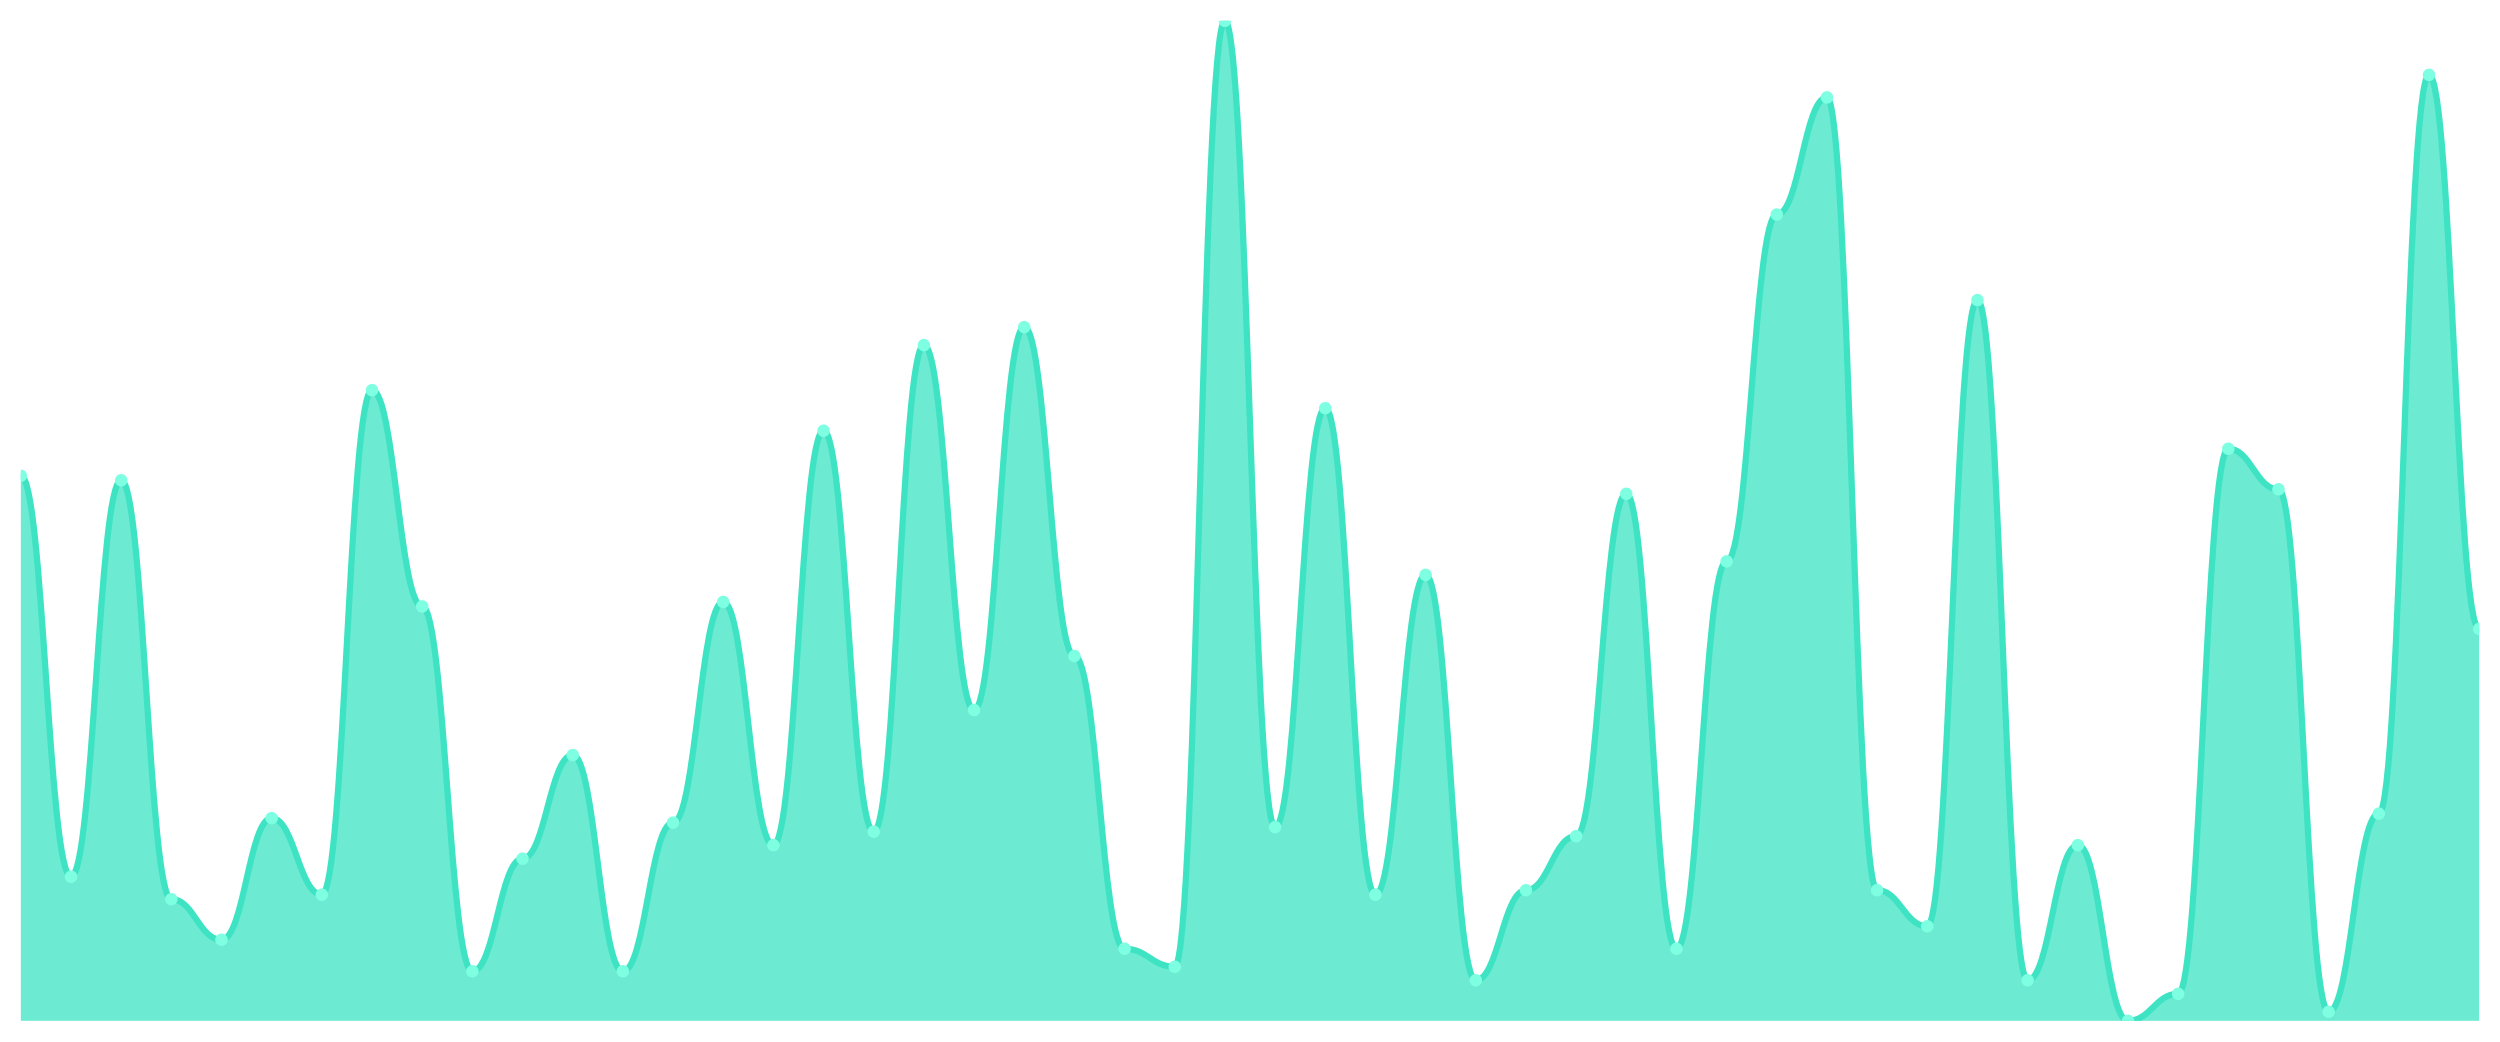
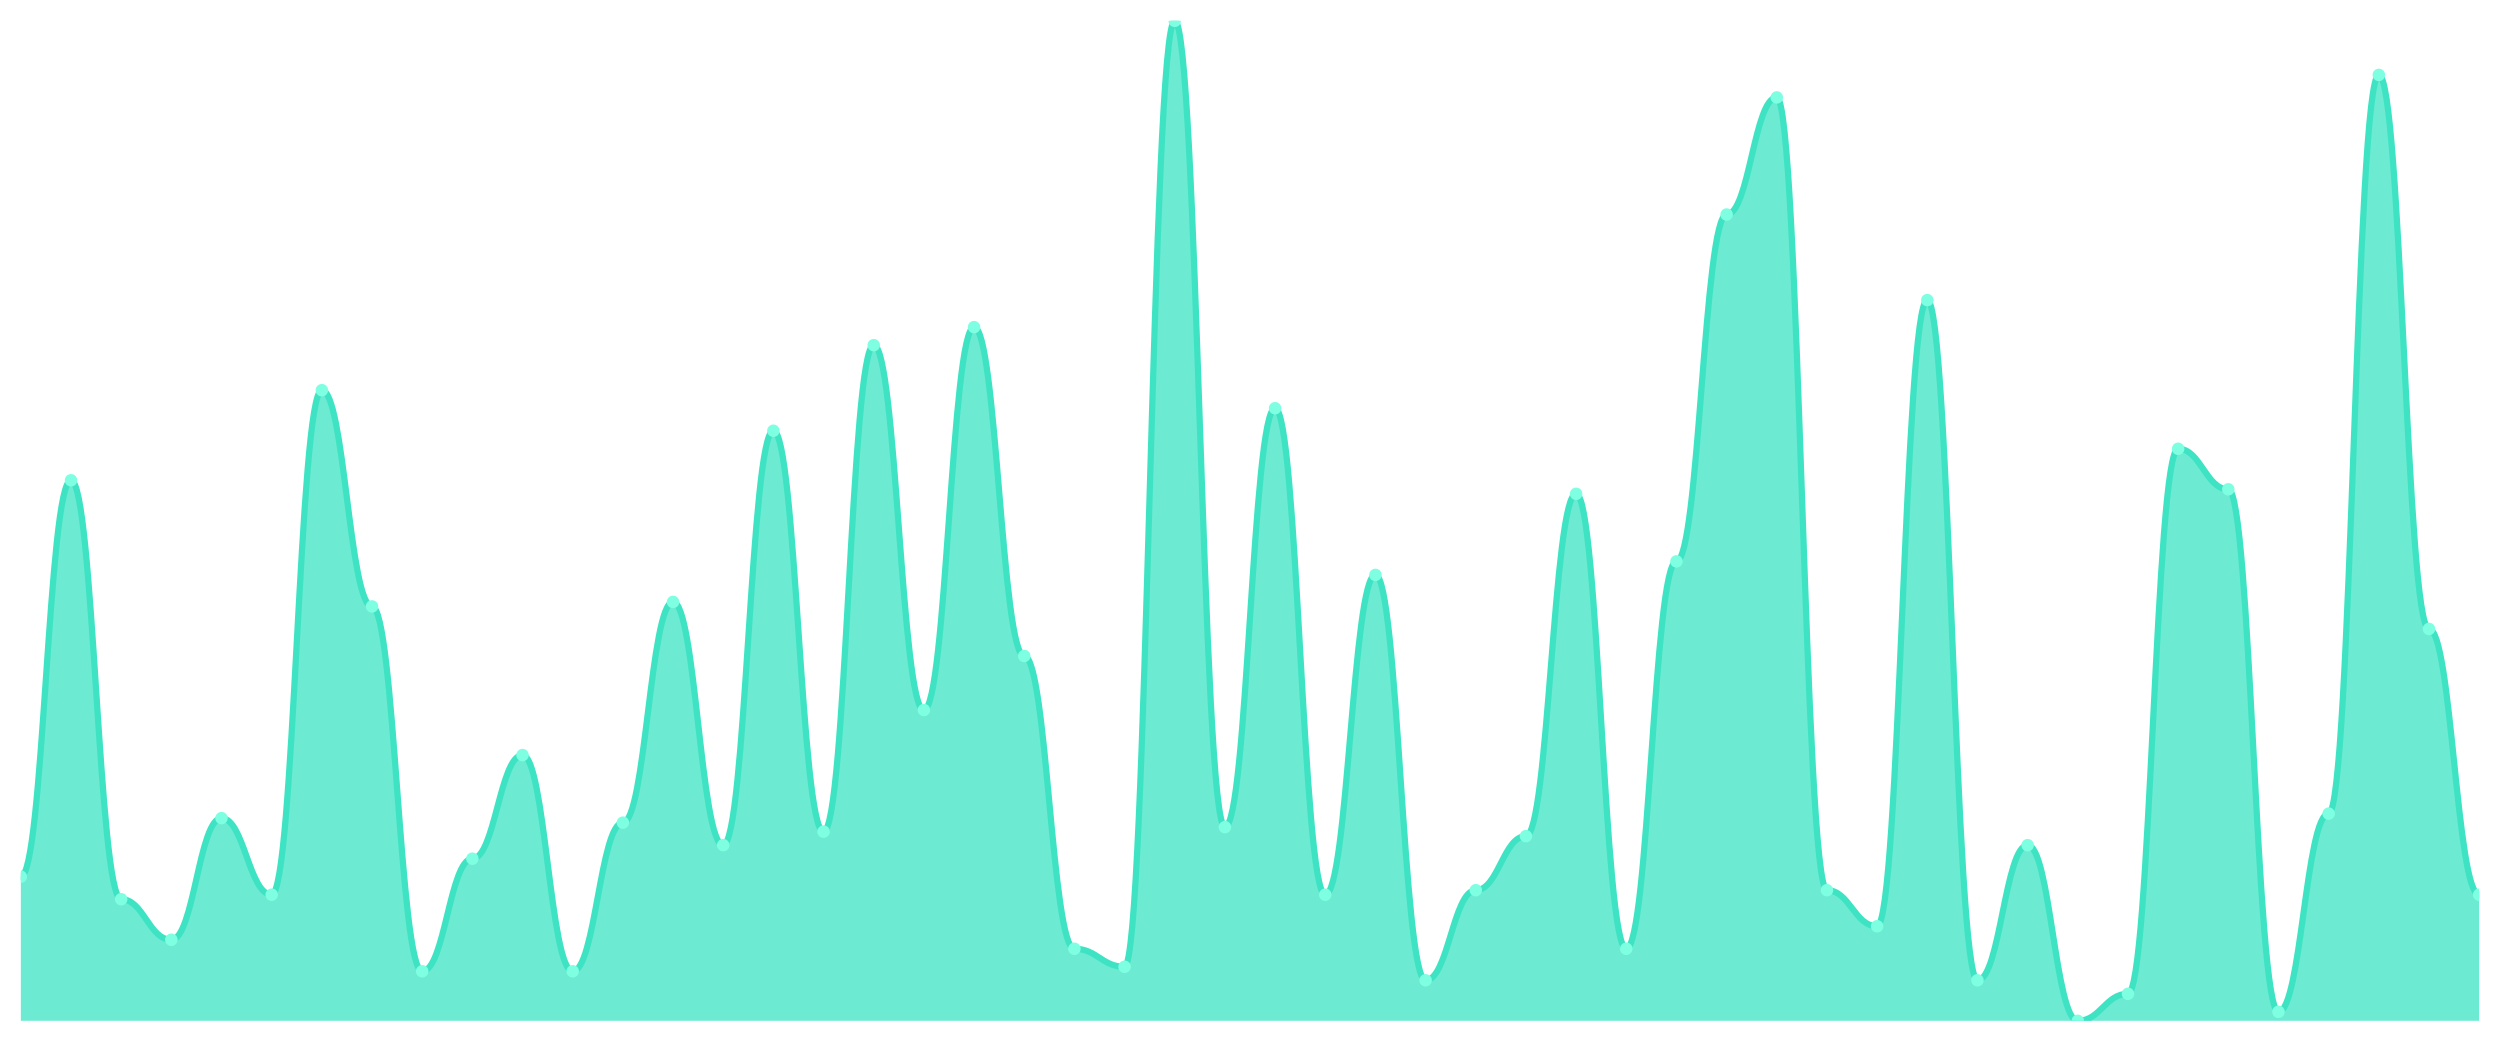
<svg xmlns="http://www.w3.org/2000/svg" viewBox="0 0 1200 500" width="1200" height="500">
  <defs>
    <clipPath id="c">
      <rect x="10" y="10" width="1180" height="480" />
    </clipPath>
  </defs>
  <rect width="1200" height="500" fill="none" />
  <g clip-path="url(#c)">
-     <path d="M 10,490 L 10,228.378 C 20.837,228.378 23.245,420.811 34.082,420.811 C 44.918,420.811 47.327,230.541 58.163,230.541 C 69,230.541 71.408,431.622 82.245,431.622 C 93.082,431.622 95.49,451.081 106.327,451.081 C 117.163,451.081 119.571,392.703 130.408,392.703 C 141.245,392.703 143.653,429.459 154.49,429.459 C 165.327,429.459 167.735,187.297 178.571,187.297 C 189.408,187.297 191.816,291.081 202.653,291.081 C 213.49,291.081 215.898,466.216 226.735,466.216 C 237.571,466.216 239.98,412.162 250.816,412.162 C 261.653,412.162 264.061,362.432 274.898,362.432 C 285.735,362.432 288.143,466.216 298.98,466.216 C 309.816,466.216 312.224,394.865 323.061,394.865 C 333.898,394.865 336.306,288.919 347.143,288.919 C 357.98,288.919 360.388,405.676 371.224,405.676 C 382.061,405.676 384.469,206.757 395.306,206.757 C 406.143,206.757 408.551,399.189 419.388,399.189 C 430.224,399.189 432.633,165.676 443.469,165.676 C 454.306,165.676 456.714,340.811 467.551,340.811 C 478.388,340.811 480.796,157.027 491.633,157.027 C 502.469,157.027 504.878,314.865 515.714,314.865 C 526.551,314.865 528.959,455.405 539.796,455.405 C 550.633,455.405 553.041,464.054 563.878,464.054 C 574.714,464.054 577.122,10 587.959,10 C 598.796,10 601.204,397.027 612.041,397.027 C 622.878,397.027 625.286,195.946 636.122,195.946 C 646.959,195.946 649.367,429.459 660.204,429.459 C 671.041,429.459 673.449,275.946 684.286,275.946 C 695.122,275.946 697.531,470.541 708.367,470.541 C 719.204,470.541 721.612,427.297 732.449,427.297 C 743.286,427.297 745.694,401.351 756.531,401.351 C 767.367,401.351 769.776,237.027 780.612,237.027 C 791.449,237.027 793.857,455.405 804.694,455.405 C 815.531,455.405 817.939,269.459 828.776,269.459 C 839.612,269.459 842.02,102.973 852.857,102.973 C 863.694,102.973 866.102,46.757 876.939,46.757 C 887.776,46.757 890.184,427.297 901.02,427.297 C 911.857,427.297 914.265,444.595 925.102,444.595 C 935.939,444.595 938.347,144.054 949.184,144.054 C 960.02,144.054 962.429,470.541 973.265,470.541 C 984.102,470.541 986.51,405.676 997.347,405.676 C 1008.184,405.676 1010.592,490 1021.429,490 C 1032.265,490 1034.673,477.027 1045.51,477.027 C 1056.347,477.027 1058.755,215.405 1069.592,215.405 C 1080.429,215.405 1082.837,234.865 1093.673,234.865 C 1104.51,234.865 1106.918,485.676 1117.755,485.676 C 1128.592,485.676 1131,390.541 1141.837,390.541 C 1152.673,390.541 1155.082,35.946 1165.918,35.946 C 1176.755,35.946 1179.163,301.892 1190,301.892 L 1190,490 Z" fill="rgba(61,227,195,0.75)" />
-     <path d="M 10,228.378 C 20.837,228.378 23.245,420.811 34.082,420.811 C 44.918,420.811 47.327,230.541 58.163,230.541 C 69,230.541 71.408,431.622 82.245,431.622 C 93.082,431.622 95.49,451.081 106.327,451.081 C 117.163,451.081 119.571,392.703 130.408,392.703 C 141.245,392.703 143.653,429.459 154.49,429.459 C 165.327,429.459 167.735,187.297 178.571,187.297 C 189.408,187.297 191.816,291.081 202.653,291.081 C 213.49,291.081 215.898,466.216 226.735,466.216 C 237.571,466.216 239.98,412.162 250.816,412.162 C 261.653,412.162 264.061,362.432 274.898,362.432 C 285.735,362.432 288.143,466.216 298.98,466.216 C 309.816,466.216 312.224,394.865 323.061,394.865 C 333.898,394.865 336.306,288.919 347.143,288.919 C 357.98,288.919 360.388,405.676 371.224,405.676 C 382.061,405.676 384.469,206.757 395.306,206.757 C 406.143,206.757 408.551,399.189 419.388,399.189 C 430.224,399.189 432.633,165.676 443.469,165.676 C 454.306,165.676 456.714,340.811 467.551,340.811 C 478.388,340.811 480.796,157.027 491.633,157.027 C 502.469,157.027 504.878,314.865 515.714,314.865 C 526.551,314.865 528.959,455.405 539.796,455.405 C 550.633,455.405 553.041,464.054 563.878,464.054 C 574.714,464.054 577.122,10 587.959,10 C 598.796,10 601.204,397.027 612.041,397.027 C 622.878,397.027 625.286,195.946 636.122,195.946 C 646.959,195.946 649.367,429.459 660.204,429.459 C 671.041,429.459 673.449,275.946 684.286,275.946 C 695.122,275.946 697.531,470.541 708.367,470.541 C 719.204,470.541 721.612,427.297 732.449,427.297 C 743.286,427.297 745.694,401.351 756.531,401.351 C 767.367,401.351 769.776,237.027 780.612,237.027 C 791.449,237.027 793.857,455.405 804.694,455.405 C 815.531,455.405 817.939,269.459 828.776,269.459 C 839.612,269.459 842.02,102.973 852.857,102.973 C 863.694,102.973 866.102,46.757 876.939,46.757 C 887.776,46.757 890.184,427.297 901.02,427.297 C 911.857,427.297 914.265,444.595 925.102,444.595 C 935.939,444.595 938.347,144.054 949.184,144.054 C 960.02,144.054 962.429,470.541 973.265,470.541 C 984.102,470.541 986.51,405.676 997.347,405.676 C 1008.184,405.676 1010.592,490 1021.429,490 C 1032.265,490 1034.673,477.027 1045.51,477.027 C 1056.347,477.027 1058.755,215.405 1069.592,215.405 C 1080.429,215.405 1082.837,234.865 1093.673,234.865 C 1104.51,234.865 1106.918,485.676 1117.755,485.676 C 1128.592,485.676 1131,390.541 1141.837,390.541 C 1152.673,390.541 1155.082,35.946 1165.918,35.946 C 1176.755,35.946 1179.163,301.892 1190,301.892" fill="none" stroke="#3de3c3" stroke-width="3" stroke-linecap="round" stroke-linejoin="round" />
-     <circle cx="10" cy="228.378" r="3" fill="#7fffe1" />
-     <circle cx="34.082" cy="420.811" r="3" fill="#7fffe1" />
-     <circle cx="58.163" cy="230.541" r="3" fill="#7fffe1" />
-     <circle cx="82.245" cy="431.622" r="3" fill="#7fffe1" />
-     <circle cx="106.327" cy="451.081" r="3" fill="#7fffe1" />
-     <circle cx="130.408" cy="392.703" r="3" fill="#7fffe1" />
-     <circle cx="154.49" cy="429.459" r="3" fill="#7fffe1" />
-     <circle cx="178.571" cy="187.297" r="3" fill="#7fffe1" />
-     <circle cx="202.653" cy="291.081" r="3" fill="#7fffe1" />
-     <circle cx="226.735" cy="466.216" r="3" fill="#7fffe1" />
-     <circle cx="250.816" cy="412.162" r="3" fill="#7fffe1" />
-     <circle cx="274.898" cy="362.432" r="3" fill="#7fffe1" />
-     <circle cx="298.98" cy="466.216" r="3" fill="#7fffe1" />
-     <circle cx="323.061" cy="394.865" r="3" fill="#7fffe1" />
-     <circle cx="347.143" cy="288.919" r="3" fill="#7fffe1" />
-     <circle cx="371.224" cy="405.676" r="3" fill="#7fffe1" />
-     <circle cx="395.306" cy="206.757" r="3" fill="#7fffe1" />
-     <circle cx="419.388" cy="399.189" r="3" fill="#7fffe1" />
-     <circle cx="443.469" cy="165.676" r="3" fill="#7fffe1" />
-     <circle cx="467.551" cy="340.811" r="3" fill="#7fffe1" />
-     <circle cx="491.633" cy="157.027" r="3" fill="#7fffe1" />
-     <circle cx="515.714" cy="314.865" r="3" fill="#7fffe1" />
-     <circle cx="539.796" cy="455.405" r="3" fill="#7fffe1" />
-     <circle cx="563.878" cy="464.054" r="3" fill="#7fffe1" />
-     <circle cx="587.959" cy="10" r="3" fill="#7fffe1" />
-     <circle cx="612.041" cy="397.027" r="3" fill="#7fffe1" />
-     <circle cx="636.122" cy="195.946" r="3" fill="#7fffe1" />
-     <circle cx="660.204" cy="429.459" r="3" fill="#7fffe1" />
-     <circle cx="684.286" cy="275.946" r="3" fill="#7fffe1" />
-     <circle cx="708.367" cy="470.541" r="3" fill="#7fffe1" />
-     <circle cx="732.449" cy="427.297" r="3" fill="#7fffe1" />
-     <circle cx="756.531" cy="401.351" r="3" fill="#7fffe1" />
-     <circle cx="780.612" cy="237.027" r="3" fill="#7fffe1" />
-     <circle cx="804.694" cy="455.405" r="3" fill="#7fffe1" />
-     <circle cx="828.776" cy="269.459" r="3" fill="#7fffe1" />
-     <circle cx="852.857" cy="102.973" r="3" fill="#7fffe1" />
-     <circle cx="876.939" cy="46.757" r="3" fill="#7fffe1" />
-     <circle cx="901.02" cy="427.297" r="3" fill="#7fffe1" />
-     <circle cx="925.102" cy="444.595" r="3" fill="#7fffe1" />
-     <circle cx="949.184" cy="144.054" r="3" fill="#7fffe1" />
-     <circle cx="973.265" cy="470.541" r="3" fill="#7fffe1" />
-     <circle cx="997.347" cy="405.676" r="3" fill="#7fffe1" />
-     <circle cx="1021.429" cy="490" r="3" fill="#7fffe1" />
-     <circle cx="1045.51" cy="477.027" r="3" fill="#7fffe1" />
-     <circle cx="1069.592" cy="215.405" r="3" fill="#7fffe1" />
-     <circle cx="1093.673" cy="234.865" r="3" fill="#7fffe1" />
-     <circle cx="1117.755" cy="485.676" r="3" fill="#7fffe1" />
-     <circle cx="1141.837" cy="390.541" r="3" fill="#7fffe1" />
-     <circle cx="1165.918" cy="35.946" r="3" fill="#7fffe1" />
-     <circle cx="1190" cy="301.892" r="3" fill="#7fffe1" />
+     <path d="M 10,490 L 10,420.811 C 20.837,420.811 23.245,230.541 34.082,230.541 C 44.918,230.541 47.327,431.622 58.163,431.622 C 69,431.622 71.408,451.081 82.245,451.081 C 93.082,451.081 95.49,392.703 106.327,392.703 C 117.163,392.703 119.571,429.459 130.408,429.459 C 141.245,429.459 143.653,187.297 154.49,187.297 C 165.327,187.297 167.735,291.081 178.571,291.081 C 189.408,291.081 191.816,466.216 202.653,466.216 C 213.49,466.216 215.898,412.162 226.735,412.162 C 237.571,412.162 239.98,362.432 250.816,362.432 C 261.653,362.432 264.061,466.216 274.898,466.216 C 285.735,466.216 288.143,394.865 298.98,394.865 C 309.816,394.865 312.224,288.919 323.061,288.919 C 333.898,288.919 336.306,405.676 347.143,405.676 C 357.98,405.676 360.388,206.757 371.224,206.757 C 382.061,206.757 384.469,399.189 395.306,399.189 C 406.143,399.189 408.551,165.676 419.388,165.676 C 430.224,165.676 432.633,340.811 443.469,340.811 C 454.306,340.811 456.714,157.027 467.551,157.027 C 478.388,157.027 480.796,314.865 491.633,314.865 C 502.469,314.865 504.878,455.405 515.714,455.405 C 526.551,455.405 528.959,464.054 539.796,464.054 C 550.633,464.054 553.041,10 563.878,10 C 574.714,10 577.122,397.027 587.959,397.027 C 598.796,397.027 601.204,195.946 612.041,195.946 C 622.878,195.946 625.286,429.459 636.122,429.459 C 646.959,429.459 649.367,275.946 660.204,275.946 C 671.041,275.946 673.449,470.541 684.286,470.541 C 695.122,470.541 697.531,427.297 708.367,427.297 C 719.204,427.297 721.612,401.351 732.449,401.351 C 743.286,401.351 745.694,237.027 756.531,237.027 C 767.367,237.027 769.776,455.405 780.612,455.405 C 791.449,455.405 793.857,269.459 804.694,269.459 C 815.531,269.459 817.939,102.973 828.776,102.973 C 839.612,102.973 842.02,46.757 852.857,46.757 C 863.694,46.757 866.102,427.297 876.939,427.297 C 887.776,427.297 890.184,444.595 901.02,444.595 C 911.857,444.595 914.265,144.054 925.102,144.054 C 935.939,144.054 938.347,470.541 949.184,470.541 C 960.02,470.541 962.429,405.676 973.265,405.676 C 984.102,405.676 986.51,490 997.347,490 C 1008.184,490 1010.592,477.027 1021.429,477.027 C 1032.265,477.027 1034.673,215.405 1045.51,215.405 C 1056.347,215.405 1058.755,234.865 1069.592,234.865 C 1080.429,234.865 1082.837,485.676 1093.673,485.676 C 1104.51,485.676 1106.918,390.541 1117.755,390.541 C 1128.592,390.541 1131,35.946 1141.837,35.946 C 1152.673,35.946 1155.082,301.892 1165.918,301.892 C 1176.755,301.892 1179.163,429.459 1190,429.459 L 1190,490 Z" fill="rgba(61,227,195,0.75)" />
+     <path d="M 10,420.811 C 20.837,420.811 23.245,230.541 34.082,230.541 C 44.918,230.541 47.327,431.622 58.163,431.622 C 69,431.622 71.408,451.081 82.245,451.081 C 93.082,451.081 95.49,392.703 106.327,392.703 C 117.163,392.703 119.571,429.459 130.408,429.459 C 141.245,429.459 143.653,187.297 154.49,187.297 C 165.327,187.297 167.735,291.081 178.571,291.081 C 189.408,291.081 191.816,466.216 202.653,466.216 C 213.49,466.216 215.898,412.162 226.735,412.162 C 237.571,412.162 239.98,362.432 250.816,362.432 C 261.653,362.432 264.061,466.216 274.898,466.216 C 285.735,466.216 288.143,394.865 298.98,394.865 C 309.816,394.865 312.224,288.919 323.061,288.919 C 333.898,288.919 336.306,405.676 347.143,405.676 C 357.98,405.676 360.388,206.757 371.224,206.757 C 382.061,206.757 384.469,399.189 395.306,399.189 C 406.143,399.189 408.551,165.676 419.388,165.676 C 430.224,165.676 432.633,340.811 443.469,340.811 C 454.306,340.811 456.714,157.027 467.551,157.027 C 478.388,157.027 480.796,314.865 491.633,314.865 C 502.469,314.865 504.878,455.405 515.714,455.405 C 526.551,455.405 528.959,464.054 539.796,464.054 C 550.633,464.054 553.041,10 563.878,10 C 574.714,10 577.122,397.027 587.959,397.027 C 598.796,397.027 601.204,195.946 612.041,195.946 C 622.878,195.946 625.286,429.459 636.122,429.459 C 646.959,429.459 649.367,275.946 660.204,275.946 C 671.041,275.946 673.449,470.541 684.286,470.541 C 695.122,470.541 697.531,427.297 708.367,427.297 C 719.204,427.297 721.612,401.351 732.449,401.351 C 743.286,401.351 745.694,237.027 756.531,237.027 C 767.367,237.027 769.776,455.405 780.612,455.405 C 791.449,455.405 793.857,269.459 804.694,269.459 C 815.531,269.459 817.939,102.973 828.776,102.973 C 839.612,102.973 842.02,46.757 852.857,46.757 C 863.694,46.757 866.102,427.297 876.939,427.297 C 887.776,427.297 890.184,444.595 901.02,444.595 C 911.857,444.595 914.265,144.054 925.102,144.054 C 935.939,144.054 938.347,470.541 949.184,470.541 C 960.02,470.541 962.429,405.676 973.265,405.676 C 984.102,405.676 986.51,490 997.347,490 C 1008.184,490 1010.592,477.027 1021.429,477.027 C 1032.265,477.027 1034.673,215.405 1045.51,215.405 C 1056.347,215.405 1058.755,234.865 1069.592,234.865 C 1080.429,234.865 1082.837,485.676 1093.673,485.676 C 1104.51,485.676 1106.918,390.541 1117.755,390.541 C 1128.592,390.541 1131,35.946 1141.837,35.946 C 1152.673,35.946 1155.082,301.892 1165.918,301.892 C 1176.755,301.892 1179.163,429.459 1190,429.459" fill="none" stroke="#3de3c3" stroke-width="3" stroke-linecap="round" stroke-linejoin="round" />
+     <circle cx="10" cy="420.811" r="3" fill="#7fffe1" />
+     <circle cx="34.082" cy="230.541" r="3" fill="#7fffe1" />
+     <circle cx="58.163" cy="431.622" r="3" fill="#7fffe1" />
+     <circle cx="82.245" cy="451.081" r="3" fill="#7fffe1" />
+     <circle cx="106.327" cy="392.703" r="3" fill="#7fffe1" />
+     <circle cx="130.408" cy="429.459" r="3" fill="#7fffe1" />
+     <circle cx="154.49" cy="187.297" r="3" fill="#7fffe1" />
+     <circle cx="178.571" cy="291.081" r="3" fill="#7fffe1" />
+     <circle cx="202.653" cy="466.216" r="3" fill="#7fffe1" />
+     <circle cx="226.735" cy="412.162" r="3" fill="#7fffe1" />
+     <circle cx="250.816" cy="362.432" r="3" fill="#7fffe1" />
+     <circle cx="274.898" cy="466.216" r="3" fill="#7fffe1" />
+     <circle cx="298.98" cy="394.865" r="3" fill="#7fffe1" />
+     <circle cx="323.061" cy="288.919" r="3" fill="#7fffe1" />
+     <circle cx="347.143" cy="405.676" r="3" fill="#7fffe1" />
+     <circle cx="371.224" cy="206.757" r="3" fill="#7fffe1" />
+     <circle cx="395.306" cy="399.189" r="3" fill="#7fffe1" />
+     <circle cx="419.388" cy="165.676" r="3" fill="#7fffe1" />
+     <circle cx="443.469" cy="340.811" r="3" fill="#7fffe1" />
+     <circle cx="467.551" cy="157.027" r="3" fill="#7fffe1" />
+     <circle cx="491.633" cy="314.865" r="3" fill="#7fffe1" />
+     <circle cx="515.714" cy="455.405" r="3" fill="#7fffe1" />
+     <circle cx="539.796" cy="464.054" r="3" fill="#7fffe1" />
+     <circle cx="563.878" cy="10" r="3" fill="#7fffe1" />
+     <circle cx="587.959" cy="397.027" r="3" fill="#7fffe1" />
+     <circle cx="612.041" cy="195.946" r="3" fill="#7fffe1" />
+     <circle cx="636.122" cy="429.459" r="3" fill="#7fffe1" />
+     <circle cx="660.204" cy="275.946" r="3" fill="#7fffe1" />
+     <circle cx="684.286" cy="470.541" r="3" fill="#7fffe1" />
+     <circle cx="708.367" cy="427.297" r="3" fill="#7fffe1" />
+     <circle cx="732.449" cy="401.351" r="3" fill="#7fffe1" />
+     <circle cx="756.531" cy="237.027" r="3" fill="#7fffe1" />
+     <circle cx="780.612" cy="455.405" r="3" fill="#7fffe1" />
+     <circle cx="804.694" cy="269.459" r="3" fill="#7fffe1" />
+     <circle cx="828.776" cy="102.973" r="3" fill="#7fffe1" />
+     <circle cx="852.857" cy="46.757" r="3" fill="#7fffe1" />
+     <circle cx="876.939" cy="427.297" r="3" fill="#7fffe1" />
+     <circle cx="901.02" cy="444.595" r="3" fill="#7fffe1" />
+     <circle cx="925.102" cy="144.054" r="3" fill="#7fffe1" />
+     <circle cx="949.184" cy="470.541" r="3" fill="#7fffe1" />
+     <circle cx="973.265" cy="405.676" r="3" fill="#7fffe1" />
+     <circle cx="997.347" cy="490" r="3" fill="#7fffe1" />
+     <circle cx="1021.429" cy="477.027" r="3" fill="#7fffe1" />
+     <circle cx="1045.51" cy="215.405" r="3" fill="#7fffe1" />
+     <circle cx="1069.592" cy="234.865" r="3" fill="#7fffe1" />
+     <circle cx="1093.673" cy="485.676" r="3" fill="#7fffe1" />
+     <circle cx="1117.755" cy="390.541" r="3" fill="#7fffe1" />
+     <circle cx="1141.837" cy="35.946" r="3" fill="#7fffe1" />
+     <circle cx="1165.918" cy="301.892" r="3" fill="#7fffe1" />
+     <circle cx="1190" cy="429.459" r="3" fill="#7fffe1" />
  </g>
</svg>
